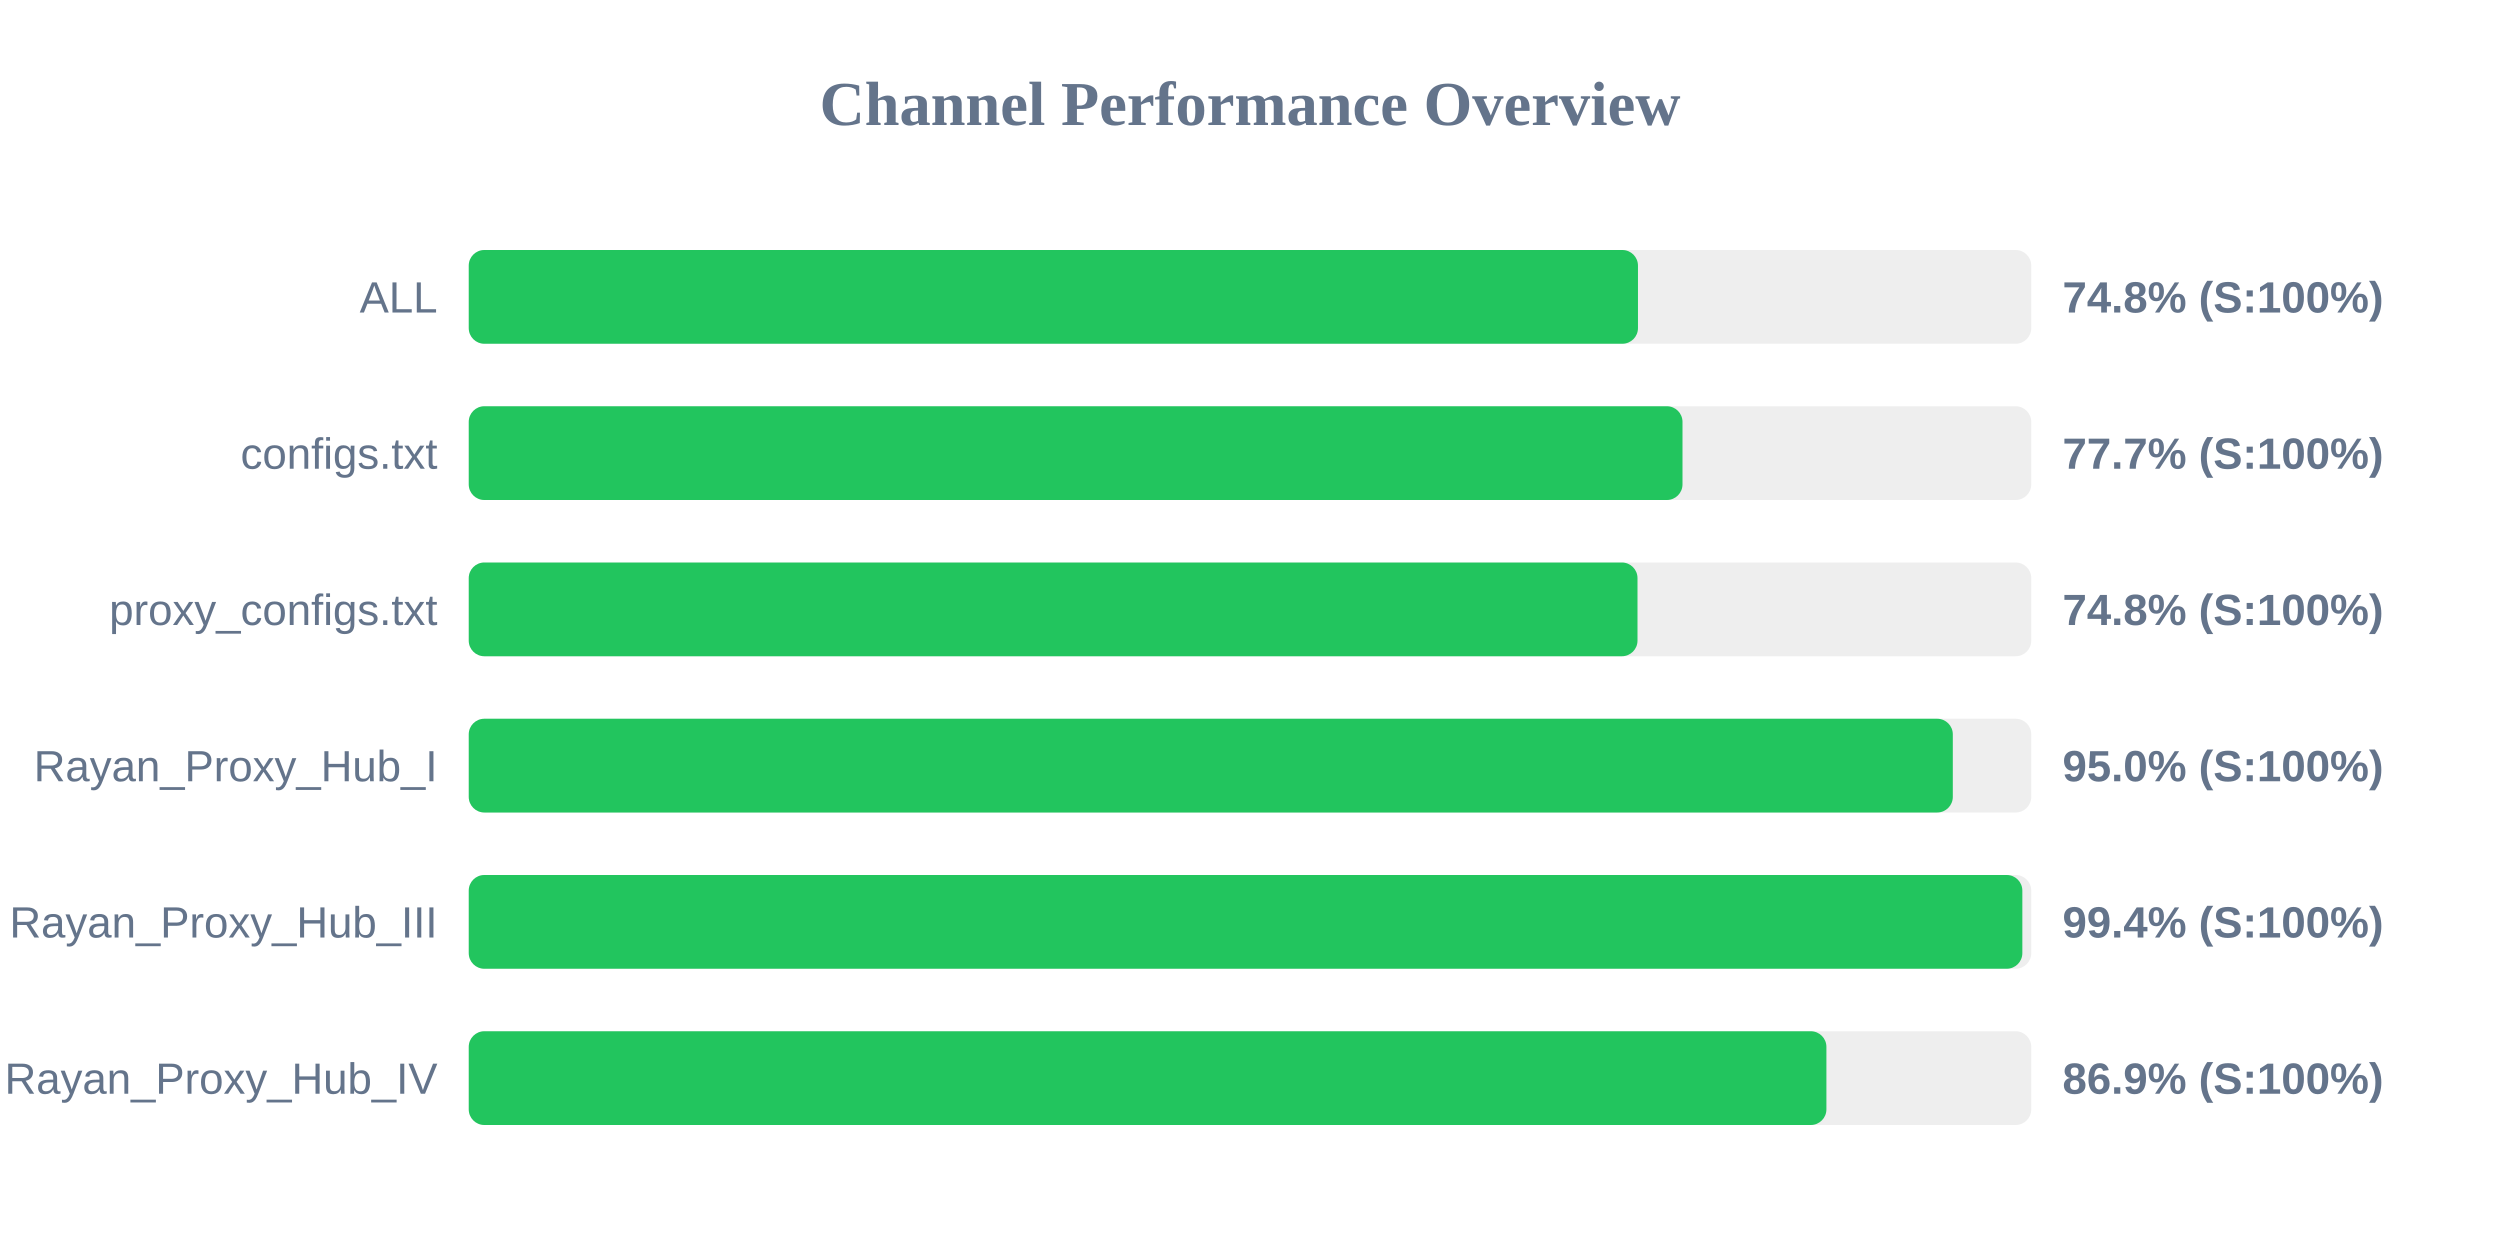
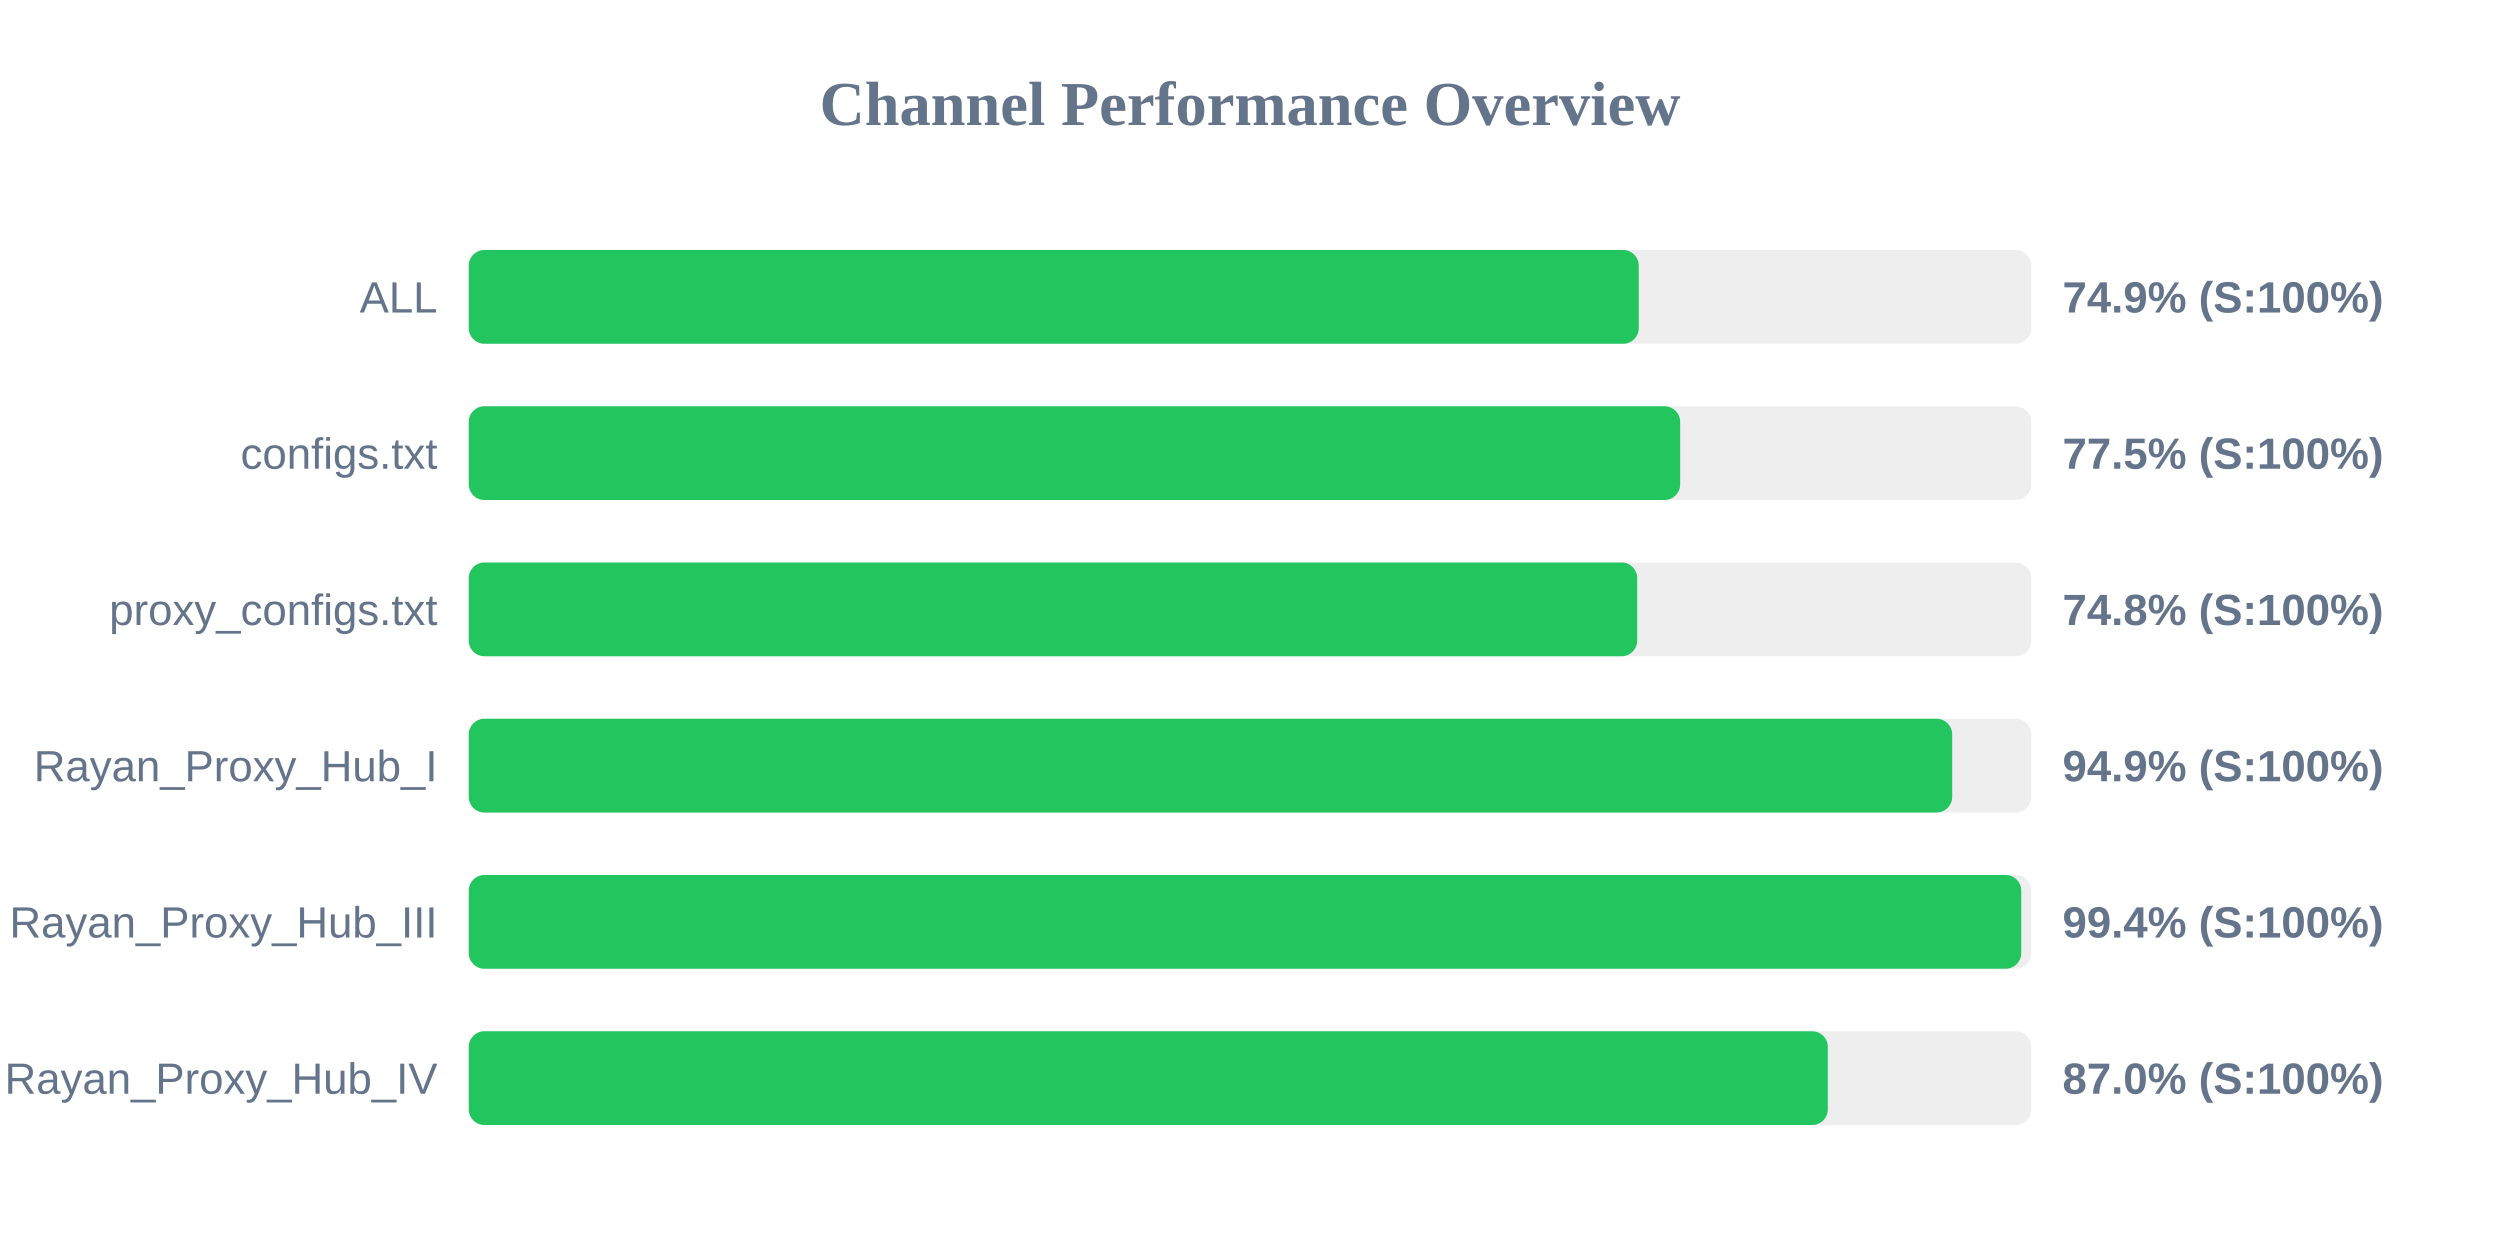
<svg xmlns="http://www.w3.org/2000/svg" width="800" height="400" version="1.1">
  <style>
        .row { font: 14px Arial; fill: #64748b; }
        .score { font: bold 14px Arial; fill: #64748b; }
    </style>
  <text x="400" y="40" text-anchor="middle" font-size="20px" font-weight="bold" fill="#64748b">Channel Performance Overview</text>
  <rect x="150" y="80" width="500" height="30" fill="#eee" rx="5" />
-   <rect x="150" y="80" width="374.15" height="30" fill="#22c55e" rx="5" />
+   <rect x="150" y="80" width="374.4" height="30" fill="#22c55e" rx="5" />
  <text x="140" y="100" text-anchor="end" class="row">ALL</text>
-   <text x="660" y="100" text-anchor="start" class="score">74.8% (S:100%)</text>
+   <text x="660" y="100" text-anchor="start" class="score">74.9% (S:100%)</text>
  <rect x="150" y="130" width="500" height="30" fill="#eee" rx="5" />
-   <rect x="150" y="130" width="388.4" height="30" fill="#22c55e" rx="5" />
+   <rect x="150" y="130" width="387.65" height="30" fill="#22c55e" rx="5" />
  <text x="140" y="150" text-anchor="end" class="row">configs.txt</text>
-   <text x="660" y="150" text-anchor="start" class="score">77.7% (S:100%)</text>
+   <text x="660" y="150" text-anchor="start" class="score">77.5% (S:100%)</text>
  <rect x="150" y="180" width="500" height="30" fill="#eee" rx="5" />
-   <rect x="150" y="180" width="374.0" height="30" fill="#22c55e" rx="5" />
+   <rect x="150" y="180" width="373.9" height="30" fill="#22c55e" rx="5" />
  <text x="140" y="200" text-anchor="end" class="row">proxy_configs.txt</text>
  <text x="660" y="200" text-anchor="start" class="score">74.8% (S:100%)</text>
  <rect x="150" y="230" width="500" height="30" fill="#eee" rx="5" />
-   <rect x="150" y="230" width="474.9" height="30" fill="#22c55e" rx="5" />
+   <rect x="150" y="230" width="474.7" height="30" fill="#22c55e" rx="5" />
  <text x="140" y="250" text-anchor="end" class="row">Rayan_Proxy_Hub_I</text>
-   <text x="660" y="250" text-anchor="start" class="score">95.0% (S:100%)</text>
+   <text x="660" y="250" text-anchor="start" class="score">94.9% (S:100%)</text>
  <rect x="150" y="280" width="500" height="30" fill="#eee" rx="5" />
-   <rect x="150" y="280" width="497.15" height="30" fill="#22c55e" rx="5" />
+   <rect x="150" y="280" width="496.8" height="30" fill="#22c55e" rx="5" />
  <text x="140" y="300" text-anchor="end" class="row">Rayan_Proxy_Hub_III</text>
  <text x="660" y="300" text-anchor="start" class="score">99.4% (S:100%)</text>
  <rect x="150" y="330" width="500" height="30" fill="#eee" rx="5" />
-   <rect x="150" y="330" width="434.45" height="30" fill="#22c55e" rx="5" />
+   <rect x="150" y="330" width="434.9" height="30" fill="#22c55e" rx="5" />
  <text x="140" y="350" text-anchor="end" class="row">Rayan_Proxy_Hub_IV</text>
-   <text x="660" y="350" text-anchor="start" class="score">86.9% (S:100%)</text>
+   <text x="660" y="350" text-anchor="start" class="score">87.0% (S:100%)</text>
</svg>
